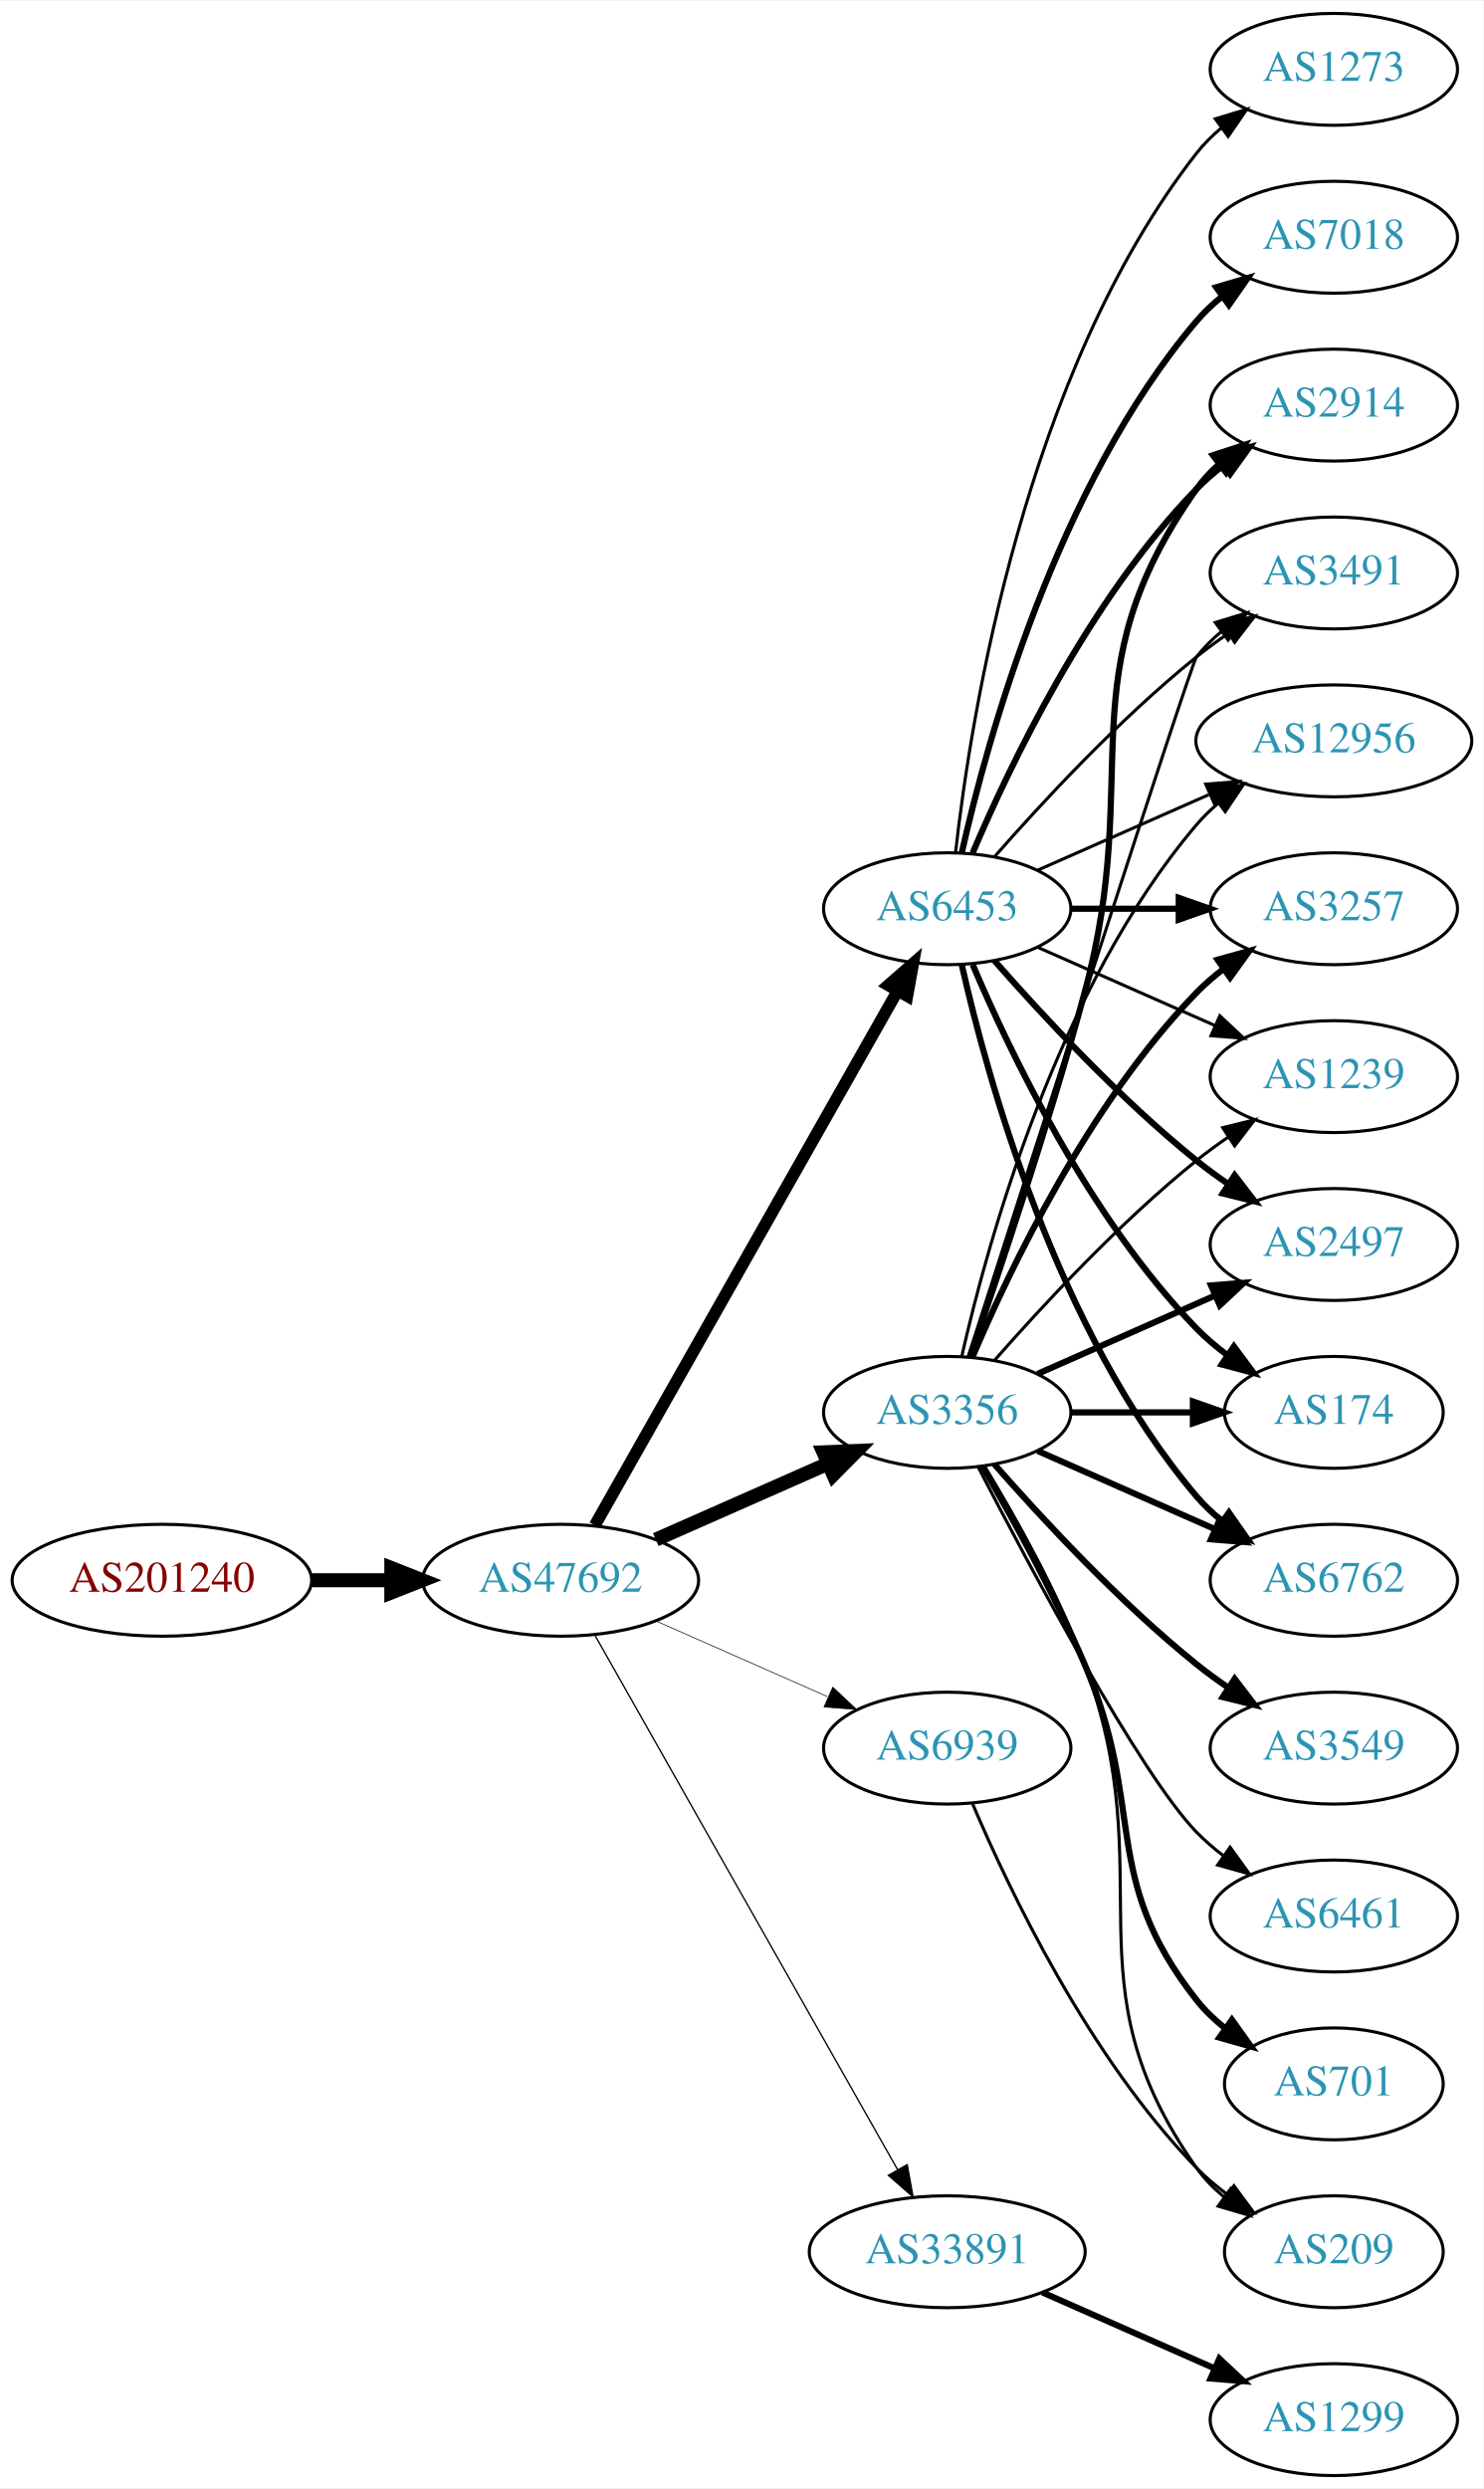
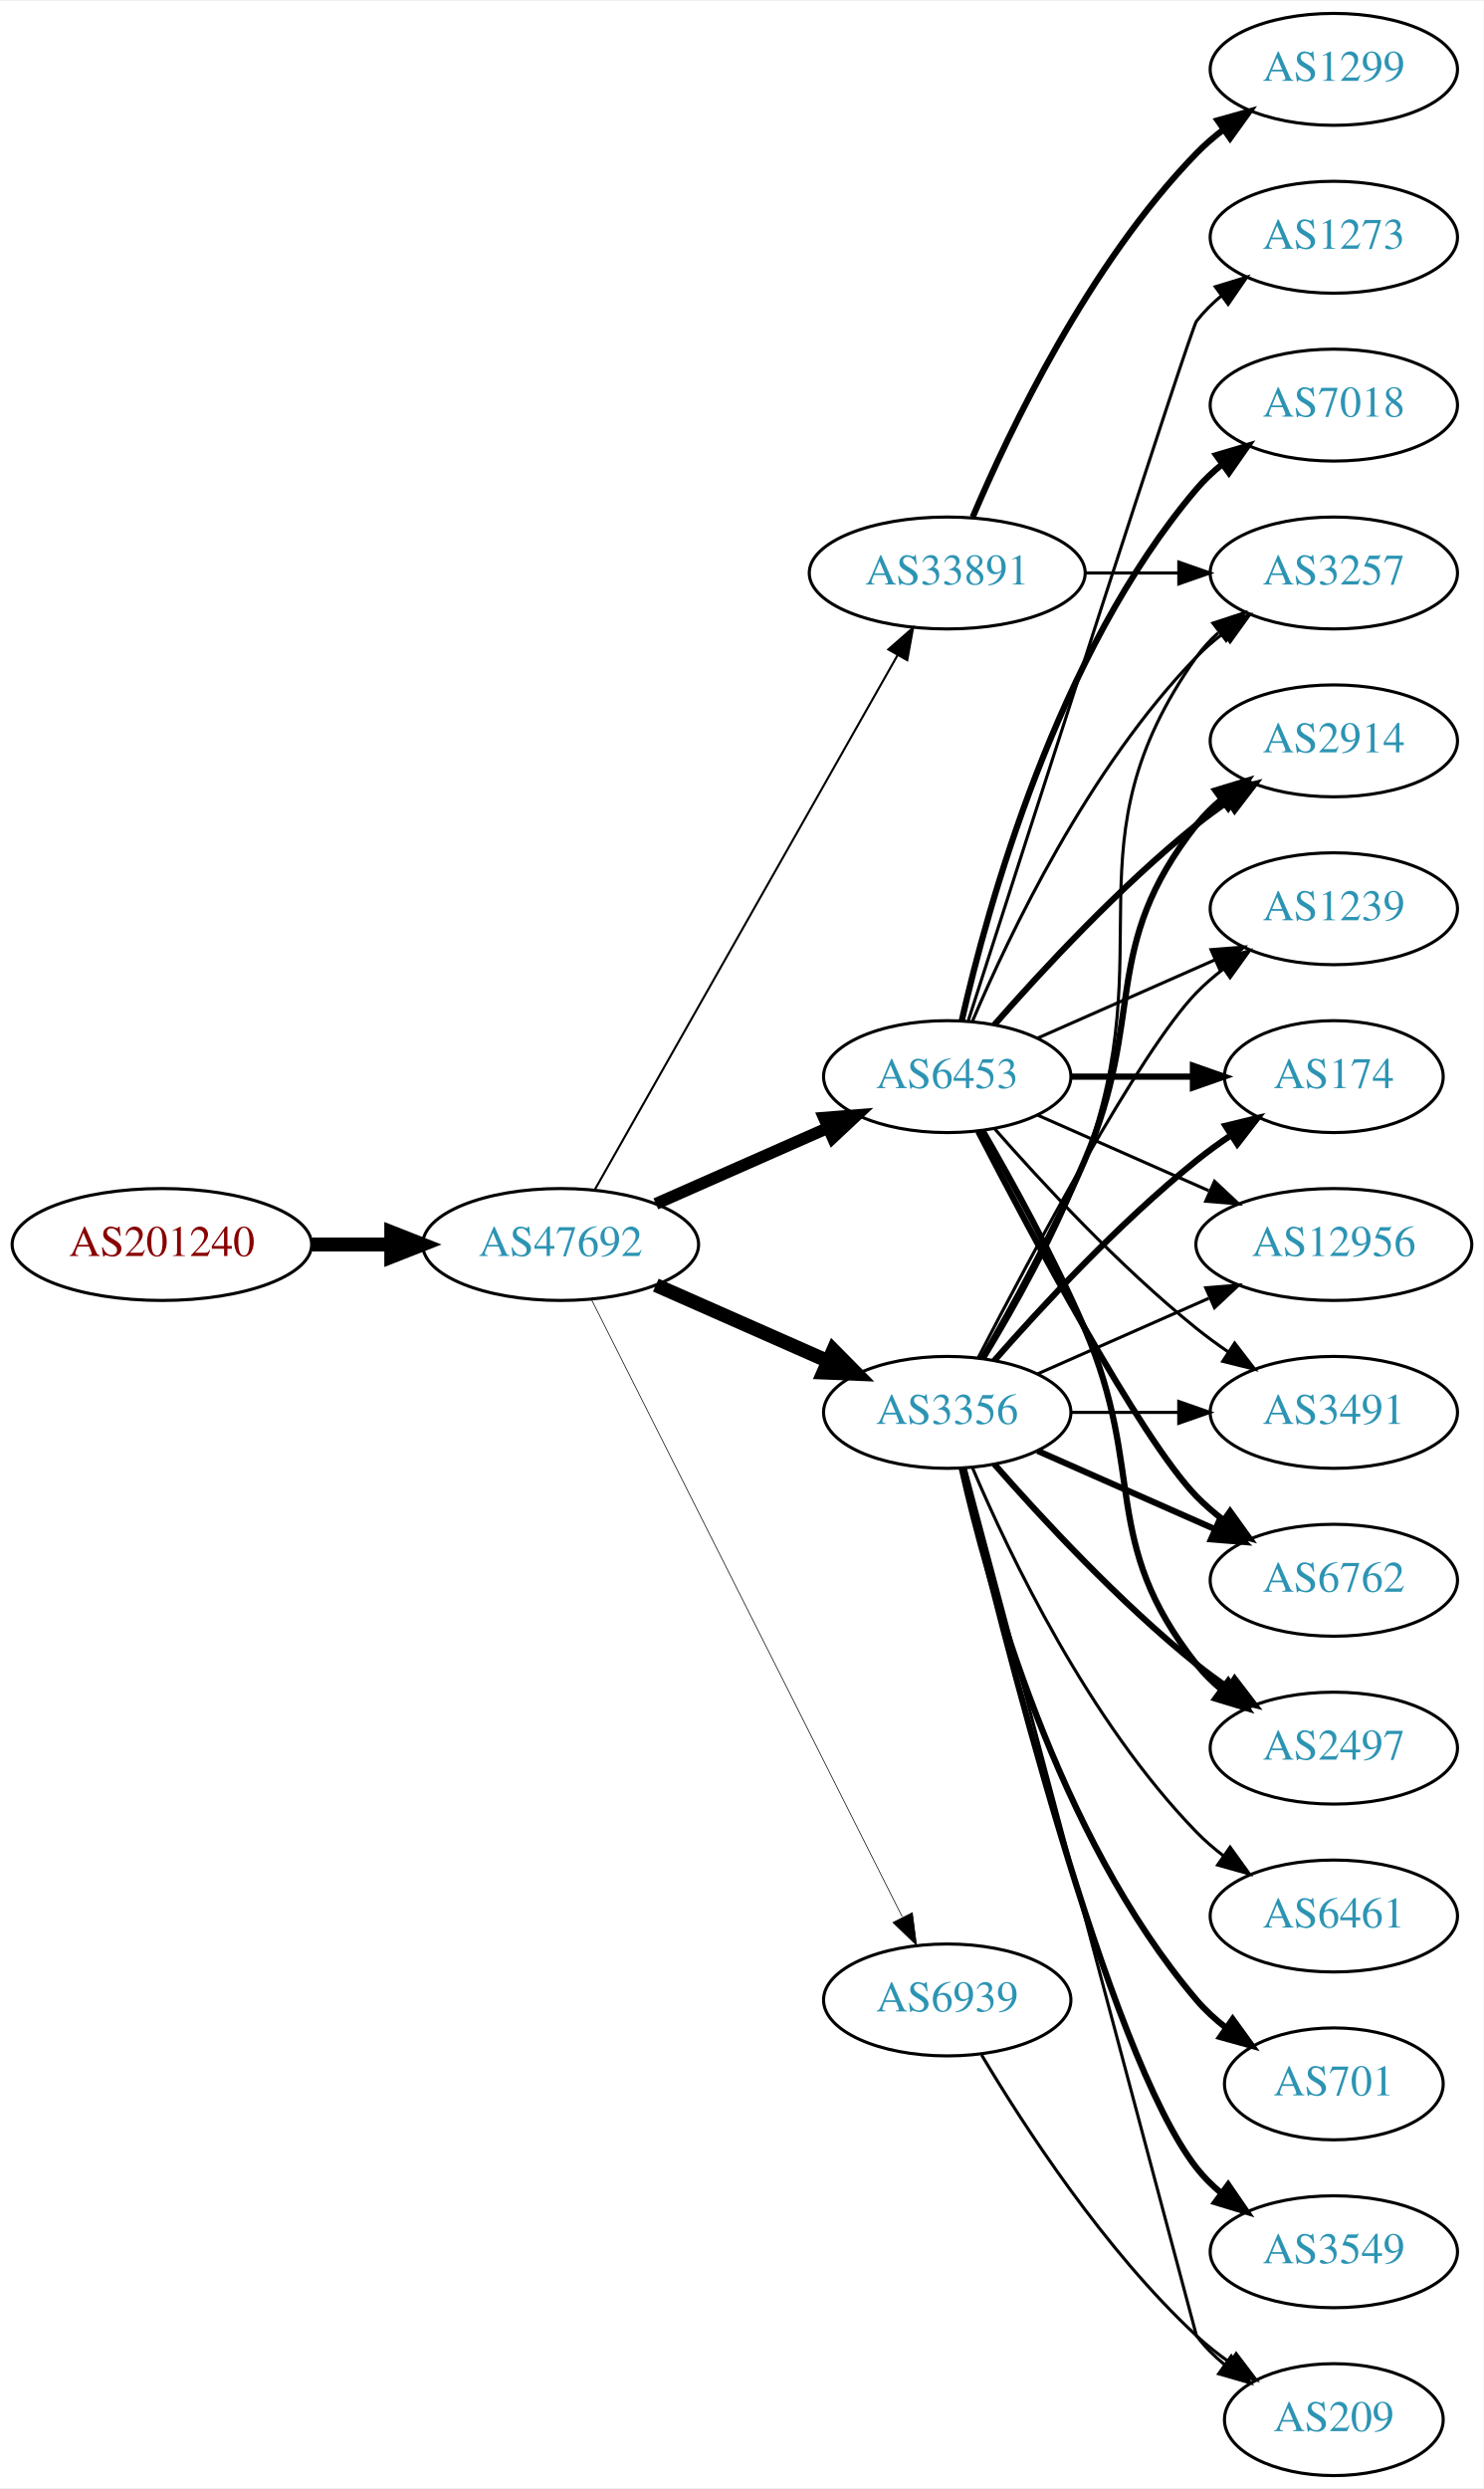
<svg xmlns="http://www.w3.org/2000/svg" xmlns:xlink="http://www.w3.org/1999/xlink" width="477pt" height="800pt" viewBox="0.00 0.00 477.37 800.00">
  <g id="graph0" class="graph" transform="scale(1 1) rotate(0) translate(4 796)">
    <polygon fill="white" stroke="none" points="-4,4 -4,-796 473.368,-796 473.368,4 -4,4" />
    <g id="node1" class="node">
      <g id="a_node1">
        <a xlink:href="/asn/201240" xlink:title="AS201240 ~ OpenIoT [AT]">
-           <ellipse fill="#ffffff" stroke="black" cx="48.096" cy="-288" rx="48.192" ry="18" />
-           <text text-anchor="middle" x="48.096" y="-284.3" font-family="Times,serif" font-size="14.00" fill="#880000">AS201240</text>
+           <ellipse fill="#ffffff" stroke="black" cx="48.096" cy="-396" rx="48.192" ry="18" />
+           <text text-anchor="middle" x="48.096" y="-392.3" font-family="Times,serif" font-size="14.00" fill="#880000">AS201240</text>
        </a>
      </g>
    </g>
    <g id="node2" class="node">
      <g id="a_node2">
        <a xlink:href="/asn/47692" xlink:title="AS47692 ~ Nessus GmbH [AT]">
-           <ellipse fill="#ffffff" stroke="black" cx="176.388" cy="-288" rx="44.393" ry="18" />
-           <text text-anchor="middle" x="176.388" y="-284.3" font-family="Times,serif" font-size="14.00" fill="#2c94b3">AS47692</text>
+           <ellipse fill="#ffffff" stroke="black" cx="176.388" cy="-396" rx="44.393" ry="18" />
+           <text text-anchor="middle" x="176.388" y="-392.3" font-family="Times,serif" font-size="14.00" fill="#2c94b3">AS47692</text>
        </a>
      </g>
    </g>
    <g id="edge1" class="edge">
-       <path fill="none" stroke="black" stroke-width="4.5" d="M96.481,-288C104.742,-288 113.386,-288 121.799,-288" />
-       <polygon fill="black" stroke="black" stroke-width="4.5" points="121.904,-291.938 131.904,-288 121.904,-284.063 121.904,-291.938" />
+       <path fill="none" stroke="black" stroke-width="4.5" d="M96.481,-396C104.742,-396 113.386,-396 121.799,-396" />
+       <polygon fill="black" stroke="black" stroke-width="4.5" points="121.904,-399.938 131.904,-396 121.904,-392.063 121.904,-399.938" />
    </g>
    <g id="node3" class="node">
      <g id="a_node3">
-         <a xlink:href="/asn/3356" xlink:title="AS3356 ~ LEVEL3 [US]">
+         <a xlink:href="/asn/3356" xlink:title="AS3356 ~ Level 3 Parent, LLC [US]">
          <ellipse fill="#ffffff" stroke="black" cx="300.78" cy="-342" rx="39.794" ry="18" />
          <text text-anchor="middle" x="300.78" y="-338.3" font-family="Times,serif" font-size="14.00" fill="#2c94b3">AS3356</text>
        </a>
      </g>
    </g>
    <g id="edge2" class="edge">
-       <path fill="none" stroke="black" stroke-width="4.5" d="M207.015,-301.072C223.61,-308.393 244.469,-317.597 262.203,-325.421" />
-       <polygon fill="black" stroke="black" stroke-width="4.5" points="260.948,-329.171 271.686,-329.605 264.126,-321.966 260.948,-329.171" />
+       <path fill="none" stroke="black" stroke-width="4.5" d="M207.015,-382.928C223.61,-375.607 244.469,-366.403 262.203,-358.579" />
+       <polygon fill="black" stroke="black" stroke-width="4.5" points="264.126,-362.034 271.686,-354.395 260.948,-354.829 264.126,-362.034" />
    </g>
    <g id="node4" class="node">
      <g id="a_node4">
-         <a xlink:href="/asn/33891" xlink:title="AS33891 ~ CORE-BACKBONE GMBH GLOBAL NETWORK [DE]">
-           <ellipse fill="#ffffff" stroke="black" cx="300.78" cy="-72" rx="44.393" ry="18" />
-           <text text-anchor="middle" x="300.78" y="-68.3" font-family="Times,serif" font-size="14.00" fill="#2c94b3">AS33891</text>
+         <a xlink:href="/asn/6453" xlink:title="AS6453 ~ TATA COMMUNICATIONS (AMERICA) INC [US]">
+           <ellipse fill="#ffffff" stroke="black" cx="300.78" cy="-450" rx="39.794" ry="18" />
+           <text text-anchor="middle" x="300.78" y="-446.3" font-family="Times,serif" font-size="14.00" fill="#2c94b3">AS6453</text>
        </a>
      </g>
    </g>
    <g id="edge3" class="edge">
-       <path fill="none" stroke="black" stroke-width="0.429" d="M187.403,-270.324C208.883,-232.416 259.477,-143.127 284.797,-98.442" />
-       <polygon fill="black" stroke="black" stroke-width="0.429" points="287.912,-100.043 289.797,-89.618 281.822,-96.592 287.912,-100.043" />
+       <path fill="none" stroke="black" stroke-width="3.825" d="M207.015,-409.072C223.61,-416.393 244.469,-425.597 262.203,-433.421" />
+       <polygon fill="black" stroke="black" stroke-width="3.825" points="261.124,-436.77 271.686,-437.605 263.95,-430.366 261.124,-436.77" />
    </g>
    <g id="node5" class="node">
      <g id="a_node5">
-         <a xlink:href="/asn/6453" xlink:title="AS6453 ~ TATA COMMUNICATIONS (AMERICA) INC [US]">
-           <ellipse fill="#ffffff" stroke="black" cx="300.78" cy="-504" rx="39.794" ry="18" />
-           <text text-anchor="middle" x="300.78" y="-500.3" font-family="Times,serif" font-size="14.00" fill="#2c94b3">AS6453</text>
+         <a xlink:href="/asn/33891" xlink:title="AS33891 ~ CORE-BACKBONE GMBH GLOBAL NETWORK [DE]">
+           <ellipse fill="#ffffff" stroke="black" cx="300.78" cy="-612" rx="44.393" ry="18" />
+           <text text-anchor="middle" x="300.78" y="-608.3" font-family="Times,serif" font-size="14.00" fill="#2c94b3">AS33891</text>
        </a>
      </g>
    </g>
    <g id="edge4" class="edge">
-       <path fill="none" stroke="black" stroke-width="3.857" d="M187.403,-305.676C208.883,-343.584 259.477,-432.873 284.797,-477.559" />
-       <polygon fill="black" stroke="black" stroke-width="3.857" points="281.822,-479.408 289.797,-486.383 287.912,-475.957 281.822,-479.408" />
+       <path fill="none" stroke="black" stroke-width="0.675" d="M187.403,-413.676C208.883,-451.584 259.477,-540.873 284.797,-585.559" />
+       <polygon fill="black" stroke="black" stroke-width="0.675" points="281.822,-587.408 289.797,-594.383 287.912,-583.957 281.822,-587.408" />
    </g>
    <g id="node6" class="node">
      <g id="a_node6">
        <a xlink:href="/asn/6939" xlink:title="AS6939 ~ Hurricane Electric LLC [US]">
-           <ellipse fill="#ffffff" stroke="black" cx="300.78" cy="-234" rx="39.794" ry="18" />
-           <text text-anchor="middle" x="300.78" y="-230.3" font-family="Times,serif" font-size="14.00" fill="#2c94b3">AS6939</text>
+           <ellipse fill="#ffffff" stroke="black" cx="300.78" cy="-153" rx="39.794" ry="18" />
+           <text text-anchor="middle" x="300.78" y="-149.3" font-family="Times,serif" font-size="14.00" fill="#2c94b3">AS6939</text>
        </a>
      </g>
    </g>
    <g id="edge5" class="edge">
-       <path fill="none" stroke="black" stroke-width="0.214" d="M207.015,-274.928C223.61,-267.607 244.469,-258.403 262.203,-250.579" />
-       <polygon fill="black" stroke="black" stroke-width="0.214" points="263.95,-253.634 271.686,-246.395 261.124,-247.23 263.95,-253.634" />
+       <path fill="none" stroke="black" stroke-width="0.225" d="M186.387,-378.132C207.659,-335.899 261.134,-229.728 286.295,-179.773" />
+       <polygon fill="black" stroke="black" stroke-width="0.225" points="289.559,-181.072 290.932,-170.567 283.307,-177.924 289.559,-181.072" />
    </g>
    <g id="node7" class="node">
      <g id="a_node7">
-         <a xlink:href="/asn/3549" xlink:title="AS3549 ~ Level 3 Parent, LLC [US]">
+         <a xlink:href="/asn/6762" xlink:title="AS6762 ~ TELECOM ITALIA SPARKLE S.p.A. [IT]">
+           <ellipse fill="#ffffff" stroke="black" cx="425.172" cy="-288" rx="39.794" ry="18" />
+           <text text-anchor="middle" x="425.172" y="-284.3" font-family="Times,serif" font-size="14.00" fill="#2c94b3">AS6762</text>
+         </a>
+       </g>
+     </g>
+     <g id="edge6" class="edge">
+       <path fill="none" stroke="black" stroke-width="2" d="M329.859,-329.611C346.807,-322.134 368.604,-312.517 386.974,-304.412" />
+       <polygon fill="black" stroke="black" stroke-width="2" points="388.487,-307.57 396.223,-300.331 385.661,-301.166 388.487,-307.57" />
+     </g>
+     <g id="node8" class="node">
+       <g id="a_node8">
+         <a xlink:href="/asn/2497" xlink:title="AS2497 ~ Internet Initiative Japan Inc. [JP]">
          <ellipse fill="#ffffff" stroke="black" cx="425.172" cy="-234" rx="39.794" ry="18" />
-           <text text-anchor="middle" x="425.172" y="-230.3" font-family="Times,serif" font-size="14.00" fill="#2c94b3">AS3549</text>
-         </a>
-       </g>
-     </g>
-     <g id="edge6" class="edge">
+           <text text-anchor="middle" x="425.172" y="-230.3" font-family="Times,serif" font-size="14.00" fill="#2c94b3">AS2497</text>
+         </a>
+       </g>
+     </g>
+     <g id="edge7" class="edge">
      <path fill="none" stroke="black" stroke-width="2" d="M315.932,-325.337C331.034,-308.106 356.155,-280.976 380.976,-261 384.231,-258.38 387.756,-255.808 391.341,-253.354" />
      <polygon fill="black" stroke="black" stroke-width="2" points="393.26,-256.281 399.714,-247.879 389.429,-250.423 393.26,-256.281" />
    </g>
-     <g id="node8" class="node">
-       <g id="a_node8">
-         <a xlink:href="/asn/3257" xlink:title="AS3257 ~ GTT [DE]">
-           <ellipse fill="#ffffff" stroke="black" cx="425.172" cy="-504" rx="39.794" ry="18" />
-           <text text-anchor="middle" x="425.172" y="-500.3" font-family="Times,serif" font-size="14.00" fill="#2c94b3">AS3257</text>
-         </a>
-       </g>
-     </g>
-     <g id="edge7" class="edge">
-       <path fill="none" stroke="black" stroke-width="2" d="M308.97,-359.975C320.737,-387.682 346.312,-441.348 380.976,-477 383.596,-479.695 386.537,-482.239 389.619,-484.608" />
-       <polygon fill="black" stroke="black" stroke-width="2" points="387.786,-487.597 397.988,-490.455 391.795,-481.859 387.786,-487.597" />
-     </g>
    <g id="node9" class="node">
      <g id="a_node9">
-         <a xlink:href="/asn/1239" xlink:title="AS1239 ~ Sprint [US]">
-           <ellipse fill="#ffffff" stroke="black" cx="425.172" cy="-450" rx="39.794" ry="18" />
-           <text text-anchor="middle" x="425.172" y="-446.3" font-family="Times,serif" font-size="14.00" fill="#2c94b3">AS1239</text>
+         <a xlink:href="/asn/2914" xlink:title="AS2914 ~ NTT America, Inc. [US]">
+           <ellipse fill="#ffffff" stroke="black" cx="425.172" cy="-558" rx="39.794" ry="18" />
+           <text text-anchor="middle" x="425.172" y="-554.3" font-family="Times,serif" font-size="14.00" fill="#2c94b3">AS2914</text>
        </a>
      </g>
    </g>
    <g id="edge8" class="edge">
-       <path fill="none" stroke="black" d="M315.932,-358.663C331.034,-375.894 356.155,-403.024 380.976,-423 384.231,-425.62 387.756,-428.192 391.341,-430.646" />
-       <polygon fill="black" stroke="black" points="389.429,-433.577 399.714,-436.121 393.26,-427.719 389.429,-433.577" />
+       <path fill="none" stroke="black" stroke-width="2" d="M312.091,-359.277C321.445,-375.397 335.224,-400.304 344.976,-423 364.951,-469.487 349.677,-491.246 380.976,-531 383.301,-533.953 386.044,-536.67 389.004,-539.147" />
+       <polygon fill="black" stroke="black" stroke-width="2" points="387.063,-542.064 397.2,-545.145 391.196,-536.415 387.063,-542.064" />
    </g>
    <g id="node10" class="node">
      <g id="a_node10">
-         <a xlink:href="/asn/2497" xlink:title="AS2497 ~ Internet Initiative Japan Inc. [JP]">
-           <ellipse fill="#ffffff" stroke="black" cx="425.172" cy="-396" rx="39.794" ry="18" />
-           <text text-anchor="middle" x="425.172" y="-392.3" font-family="Times,serif" font-size="14.00" fill="#2c94b3">AS2497</text>
-         </a>
-       </g>
-     </g>
-     <g id="edge9" class="edge">
-       <path fill="none" stroke="black" stroke-width="2" d="M329.859,-354.389C346.807,-361.866 368.604,-371.483 386.974,-379.588" />
-       <polygon fill="black" stroke="black" stroke-width="2" points="385.661,-382.834 396.223,-383.669 388.487,-376.43 385.661,-382.834" />
-     </g>
-     <g id="node11" class="node">
-       <g id="a_node11">
-         <a xlink:href="/asn/174" xlink:title="AS174 ~ Cogent Communications [US]">
-           <ellipse fill="#ffffff" stroke="black" cx="425.172" cy="-342" rx="35.194" ry="18" />
-           <text text-anchor="middle" x="425.172" y="-338.3" font-family="Times,serif" font-size="14.00" fill="#2c94b3">AS174</text>
-         </a>
-       </g>
-     </g>
-     <g id="edge10" class="edge">
-       <path fill="none" stroke="black" stroke-width="2" d="M340.505,-342C352.994,-342 366.933,-342 379.797,-342" />
-       <polygon fill="black" stroke="black" stroke-width="2" points="379.835,-345.5 389.835,-342 379.835,-338.5 379.835,-345.5" />
-     </g>
-     <g id="node12" class="node">
-       <g id="a_node12">
        <a xlink:href="/asn/6461" xlink:title="AS6461 ~ Zayo Bandwidth [US]">
          <ellipse fill="#ffffff" stroke="black" cx="425.172" cy="-180" rx="39.794" ry="18" />
          <text text-anchor="middle" x="425.172" y="-176.3" font-family="Times,serif" font-size="14.00" fill="#2c94b3">AS6461</text>
        </a>
      </g>
    </g>
-     <g id="edge11" class="edge">
-       <path fill="none" stroke="black" d="M310.744,-324.413C327.336,-292.289 362.791,-225.703 380.976,-207 383.596,-204.305 386.537,-201.761 389.619,-199.392" />
+     <g id="edge9" class="edge">
+       <path fill="none" stroke="black" d="M308.97,-324.025C320.737,-296.318 346.312,-242.652 380.976,-207 383.596,-204.305 386.537,-201.761 389.619,-199.392" />
      <polygon fill="black" stroke="black" points="391.795,-202.141 397.988,-193.545 387.786,-196.403 391.795,-202.141" />
    </g>
-     <g id="node13" class="node">
-       <g id="a_node13">
-         <a xlink:href="/asn/6762" xlink:title="AS6762 ~ TELECOM ITALIA SPARKLE S.p.A. [IT]">
-           <ellipse fill="#ffffff" stroke="black" cx="425.172" cy="-288" rx="39.794" ry="18" />
-           <text text-anchor="middle" x="425.172" y="-284.3" font-family="Times,serif" font-size="14.00" fill="#2c94b3">AS6762</text>
-         </a>
-       </g>
-     </g>
-     <g id="edge12" class="edge">
-       <path fill="none" stroke="black" stroke-width="2" d="M329.859,-329.611C346.807,-322.134 368.604,-312.517 386.974,-304.412" />
-       <polygon fill="black" stroke="black" stroke-width="2" points="388.487,-307.57 396.223,-300.331 385.661,-301.166 388.487,-307.57" />
-     </g>
-     <g id="node14" class="node">
-       <g id="a_node14">
-         <a xlink:href="/asn/2914" xlink:title="AS2914 ~ NTT America, Inc. [US]">
-           <ellipse fill="#ffffff" stroke="black" cx="425.172" cy="-666" rx="39.794" ry="18" />
-           <text text-anchor="middle" x="425.172" y="-662.3" font-family="Times,serif" font-size="14.00" fill="#2c94b3">AS2914</text>
-         </a>
-       </g>
-     </g>
-     <g id="edge13" class="edge">
-       <path fill="none" stroke="black" stroke-width="2" d="M308.031,-359.753C316.938,-385.419 333.474,-434.48 344.976,-477 364.234,-548.198 338.397,-578.775 380.976,-639 382.967,-641.816 385.354,-644.401 387.97,-646.76" />
-       <polygon fill="black" stroke="black" stroke-width="2" points="386.269,-649.865 396.338,-653.162 390.522,-644.306 386.269,-649.865" />
-     </g>
-     <g id="node15" class="node">
-       <g id="a_node15">
+     <g id="node11" class="node">
+       <g id="a_node11">
+         <a xlink:href="/asn/1239" xlink:title="AS1239 ~ Sprint [US]">
+           <ellipse fill="#ffffff" stroke="black" cx="425.172" cy="-504" rx="39.794" ry="18" />
+           <text text-anchor="middle" x="425.172" y="-500.3" font-family="Times,serif" font-size="14.00" fill="#2c94b3">AS1239</text>
+         </a>
+       </g>
+     </g>
+     <g id="edge10" class="edge">
+       <path fill="none" stroke="black" d="M310.744,-359.587C327.336,-391.711 362.791,-458.297 380.976,-477 383.596,-479.695 386.537,-482.239 389.619,-484.608" />
+       <polygon fill="black" stroke="black" points="387.786,-487.597 397.988,-490.455 391.795,-481.859 387.786,-487.597" />
+     </g>
+     <g id="node12" class="node">
+       <g id="a_node12">
        <a xlink:href="/asn/701" xlink:title="AS701 ~ UUNET [US]">
          <ellipse fill="#ffffff" stroke="black" cx="425.172" cy="-126" rx="35.194" ry="18" />
          <text text-anchor="middle" x="425.172" y="-122.3" font-family="Times,serif" font-size="14.00" fill="#2c94b3">AS701</text>
        </a>
      </g>
    </g>
+     <g id="edge11" class="edge">
+       <path fill="none" stroke="black" stroke-width="2" d="M305.474,-323.925C313.613,-287.852 336.046,-205.86 380.976,-153 383.746,-149.74 387.012,-146.748 390.488,-144.039" />
+       <polygon fill="black" stroke="black" stroke-width="2" points="392.623,-146.818 398.841,-138.239 388.631,-141.068 392.623,-146.818" />
+     </g>
+     <g id="node13" class="node">
+       <g id="a_node13">
+         <a xlink:href="/asn/3549" xlink:title="AS3549 ~ Level 3 Parent, LLC [US]">
+           <ellipse fill="#ffffff" stroke="black" cx="425.172" cy="-72" rx="39.794" ry="18" />
+           <text text-anchor="middle" x="425.172" y="-68.3" font-family="Times,serif" font-size="14.00" fill="#2c94b3">AS3549</text>
+         </a>
+       </g>
+     </g>
+     <g id="edge12" class="edge">
+       <path fill="none" stroke="black" stroke-width="2" d="M305.92,-324.129C317.703,-274.377 352.415,-135.528 380.976,-99 383.291,-96.039 386.028,-93.317 388.983,-90.836" />
+       <polygon fill="black" stroke="black" stroke-width="2" points="391.176,-93.568 397.174,-84.835 387.039,-87.922 391.176,-93.568" />
+     </g>
+     <g id="node14" class="node">
+       <g id="a_node14">
+         <a xlink:href="/asn/174" xlink:title="AS174 ~ Cogent Communications [US]">
+           <ellipse fill="#ffffff" stroke="black" cx="425.172" cy="-450" rx="35.194" ry="18" />
+           <text text-anchor="middle" x="425.172" y="-446.3" font-family="Times,serif" font-size="14.00" fill="#2c94b3">AS174</text>
+         </a>
+       </g>
+     </g>
+     <g id="edge13" class="edge">
+       <path fill="none" stroke="black" stroke-width="2" d="M315.932,-358.663C331.034,-375.894 356.155,-403.024 380.976,-423 384.481,-425.821 388.299,-428.587 392.167,-431.208" />
+       <polygon fill="black" stroke="black" stroke-width="2" points="390.317,-434.18 400.613,-436.682 394.124,-428.306 390.317,-434.18" />
+     </g>
+     <g id="node15" class="node">
+       <g id="a_node15">
+         <a xlink:href="/asn/3257" xlink:title="AS3257 ~ GTT [DE]">
+           <ellipse fill="#ffffff" stroke="black" cx="425.172" cy="-612" rx="39.794" ry="18" />
+           <text text-anchor="middle" x="425.172" y="-608.3" font-family="Times,serif" font-size="14.00" fill="#2c94b3">AS3257</text>
+         </a>
+       </g>
+     </g>
    <g id="edge14" class="edge">
-       <path fill="none" stroke="black" stroke-width="2" d="M312.091,-324.723C321.445,-308.603 335.224,-283.696 344.976,-261 364.951,-214.513 349.677,-192.754 380.976,-153 383.622,-149.639 386.811,-146.583 390.242,-143.839" />
-       <polygon fill="black" stroke="black" stroke-width="2" points="392.381,-146.614 398.549,-138 388.355,-140.887 392.381,-146.614" />
+       <path fill="none" stroke="black" d="M312.832,-359.367C322.559,-375.345 336.461,-399.981 344.976,-423 370.564,-492.175 338.397,-524.775 380.976,-585 382.967,-587.816 385.354,-590.401 387.97,-592.76" />
+       <polygon fill="black" stroke="black" points="386.269,-595.865 396.338,-599.162 390.522,-590.306 386.269,-595.865" />
    </g>
    <g id="node16" class="node">
      <g id="a_node16">
-         <a xlink:href="/asn/3491" xlink:title="AS3491 ~ PCCW Global, Inc. [US]">
-           <ellipse fill="#ffffff" stroke="black" cx="425.172" cy="-612" rx="39.794" ry="18" />
-           <text text-anchor="middle" x="425.172" y="-608.3" font-family="Times,serif" font-size="14.00" fill="#2c94b3">AS3491</text>
+         <a xlink:href="/asn/12956" xlink:title="AS12956 ~ TELXIUS [ES]">
+           <ellipse fill="#ffffff" stroke="black" cx="425.172" cy="-396" rx="44.393" ry="18" />
+           <text text-anchor="middle" x="425.172" y="-392.3" font-family="Times,serif" font-size="14.00" fill="#2c94b3">AS12956</text>
        </a>
      </g>
    </g>
    <g id="edge15" class="edge">
-       <path fill="none" stroke="black" d="M307.578,-360.068C325.539,-415.995 379.157,-582.673 380.976,-585 383.291,-587.961 386.028,-590.683 388.983,-593.164" />
-       <polygon fill="black" stroke="black" points="387.039,-596.078 397.174,-599.165 391.176,-590.432 387.039,-596.078" />
+       <path fill="none" stroke="black" d="M329.859,-354.389C346.175,-361.587 366.986,-370.769 384.905,-378.675" />
+       <polygon fill="black" stroke="black" points="383.954,-382.081 394.516,-382.916 386.78,-375.677 383.954,-382.081" />
    </g>
    <g id="node17" class="node">
      <g id="a_node17">
-         <a xlink:href="/asn/12956" xlink:title="AS12956 ~ TELXIUS [ES]">
-           <ellipse fill="#ffffff" stroke="black" cx="425.172" cy="-558" rx="44.393" ry="18" />
-           <text text-anchor="middle" x="425.172" y="-554.3" font-family="Times,serif" font-size="14.00" fill="#2c94b3">AS12956</text>
+         <a xlink:href="/asn/3491" xlink:title="AS3491 ~ PCCW Global, Inc. [US]">
+           <ellipse fill="#ffffff" stroke="black" cx="425.172" cy="-342" rx="39.794" ry="18" />
+           <text text-anchor="middle" x="425.172" y="-338.3" font-family="Times,serif" font-size="14.00" fill="#2c94b3">AS3491</text>
        </a>
      </g>
    </g>
    <g id="edge16" class="edge">
-       <path fill="none" stroke="black" d="M305.474,-360.075C313.613,-396.148 336.046,-478.14 380.976,-531 383.095,-533.493 385.504,-535.83 388.075,-538.003" />
-       <polygon fill="black" stroke="black" points="386.036,-540.849 396.144,-544.025 390.223,-535.239 386.036,-540.849" />
+       <path fill="none" stroke="black" d="M340.505,-342C351.444,-342 363.494,-342 374.961,-342" />
+       <polygon fill="black" stroke="black" points="375.278,-345.5 385.278,-342 375.278,-338.5 375.278,-345.5" />
    </g>
    <g id="node18" class="node">
      <g id="a_node18">
        <a xlink:href="/asn/209" xlink:title="AS209 ~ CenturyLink Communications, LLC [US]">
-           <ellipse fill="#ffffff" stroke="black" cx="425.172" cy="-72" rx="35.194" ry="18" />
-           <text text-anchor="middle" x="425.172" y="-68.3" font-family="Times,serif" font-size="14.00" fill="#2c94b3">AS209</text>
+           <ellipse fill="#ffffff" stroke="black" cx="425.172" cy="-18" rx="35.194" ry="18" />
+           <text text-anchor="middle" x="425.172" y="-14.3" font-family="Times,serif" font-size="14.00" fill="#2c94b3">AS209</text>
        </a>
      </g>
    </g>
    <g id="edge17" class="edge">
-       <path fill="none" stroke="black" d="M312.832,-324.633C322.559,-308.655 336.461,-284.019 344.976,-261 370.564,-191.825 338.397,-159.225 380.976,-99 383.446,-95.507 386.524,-92.37 389.894,-89.579" />
-       <polygon fill="black" stroke="black" points="392.033,-92.352 398.134,-83.69 387.963,-86.657 392.033,-92.352" />
+       <path fill="none" stroke="black" d="M306.615,-323.868C323.809,-259.385 380.976,-45 380.976,-45 383.518,-41.559 386.642,-38.455 390.037,-35.682" />
+       <polygon fill="black" stroke="black" points="392.176,-38.456 398.305,-29.814 388.124,-32.748 392.176,-38.456" />
+     </g>
+     <g id="edge23" class="edge">
+       <path fill="none" stroke="black" stroke-width="2" d="M310.744,-432.413C327.336,-400.289 362.791,-333.703 380.976,-315 383.596,-312.305 386.537,-309.761 389.619,-307.392" />
+       <polygon fill="black" stroke="black" stroke-width="2" points="391.795,-310.141 397.988,-301.545 387.786,-304.403 391.795,-310.141" />
+     </g>
+     <g id="edge21" class="edge">
+       <path fill="none" stroke="black" stroke-width="2" d="M312.091,-432.723C321.445,-416.603 335.224,-391.696 344.976,-369 364.951,-322.513 349.677,-300.754 380.976,-261 383.301,-258.047 386.044,-255.33 389.004,-252.853" />
+       <polygon fill="black" stroke="black" stroke-width="2" points="391.196,-255.585 397.2,-246.855 387.063,-249.936 391.196,-255.585" />
+     </g>
+     <g id="edge18" class="edge">
+       <path fill="none" stroke="black" stroke-width="2" d="M315.932,-466.663C331.034,-483.894 356.155,-511.024 380.976,-531 384.231,-533.62 387.756,-536.192 391.341,-538.646" />
+       <polygon fill="black" stroke="black" stroke-width="2" points="389.429,-541.577 399.714,-544.121 393.26,-535.719 389.429,-541.577" />
+     </g>
+     <g id="edge20" class="edge">
+       <path fill="none" stroke="black" d="M329.859,-462.389C346.807,-469.866 368.604,-479.483 386.974,-487.588" />
+       <polygon fill="black" stroke="black" points="385.661,-490.834 396.223,-491.669 388.487,-484.43 385.661,-490.834" />
+     </g>
+     <g id="edge19" class="edge">
+       <path fill="none" stroke="black" stroke-width="2" d="M340.505,-450C352.994,-450 366.933,-450 379.797,-450" />
+       <polygon fill="black" stroke="black" stroke-width="2" points="379.835,-453.5 389.835,-450 379.835,-446.5 379.835,-453.5" />
+     </g>
+     <g id="edge25" class="edge">
+       <path fill="none" stroke="black" d="M308.97,-467.975C320.737,-495.682 346.312,-549.348 380.976,-585 383.596,-587.695 386.537,-590.239 389.619,-592.608" />
+       <polygon fill="black" stroke="black" points="387.786,-595.597 397.988,-598.455 391.795,-589.859 387.786,-595.597" />
+     </g>
+     <g id="edge26" class="edge">
+       <path fill="none" stroke="black" d="M329.859,-437.611C346.175,-430.413 366.986,-421.231 384.905,-413.325" />
+       <polygon fill="black" stroke="black" points="386.78,-416.323 394.516,-409.084 383.954,-409.919 386.78,-416.323" />
+     </g>
+     <g id="edge24" class="edge">
+       <path fill="none" stroke="black" d="M315.932,-433.337C331.034,-416.106 356.155,-388.976 380.976,-369 384.231,-366.38 387.756,-363.808 391.341,-361.354" />
+       <polygon fill="black" stroke="black" points="393.26,-364.281 399.714,-355.879 389.429,-358.423 393.26,-364.281" />
    </g>
    <g id="node19" class="node">
      <g id="a_node19">
-         <a xlink:href="/asn/1299" xlink:title="AS1299 ~ Telia Carrier [EU]">
-           <ellipse fill="#ffffff" stroke="black" cx="425.172" cy="-18" rx="39.794" ry="18" />
-           <text text-anchor="middle" x="425.172" y="-14.3" font-family="Times,serif" font-size="14.00" fill="#2c94b3">AS1299</text>
-         </a>
-       </g>
-     </g>
-     <g id="edge18" class="edge">
-       <path fill="none" stroke="black" stroke-width="2" d="M331.407,-58.928C348.002,-51.606 368.861,-42.403 386.595,-34.579" />
-       <polygon fill="black" stroke="black" stroke-width="2" points="388.342,-37.634 396.078,-30.395 385.516,-31.23 388.342,-37.634" />
-     </g>
-     <g id="edge21" class="edge">
-       <path fill="none" stroke="black" stroke-width="2" d="M340.505,-504C351.444,-504 363.494,-504 374.961,-504" />
-       <polygon fill="black" stroke="black" stroke-width="2" points="375.278,-507.5 385.278,-504 375.278,-500.5 375.278,-507.5" />
-     </g>
-     <g id="edge25" class="edge">
-       <path fill="none" stroke="black" d="M329.859,-491.611C346.807,-484.134 368.604,-474.517 386.974,-466.412" />
-       <polygon fill="black" stroke="black" points="388.487,-469.57 396.223,-462.331 385.661,-463.166 388.487,-469.57" />
-     </g>
-     <g id="edge20" class="edge">
-       <path fill="none" stroke="black" stroke-width="2" d="M315.932,-487.337C331.034,-470.106 356.155,-442.976 380.976,-423 384.231,-420.38 387.756,-417.808 391.341,-415.354" />
-       <polygon fill="black" stroke="black" stroke-width="2" points="393.26,-418.281 399.714,-409.879 389.429,-412.423 393.26,-418.281" />
+         <a xlink:href="/asn/7018" xlink:title="AS7018 ~ AT&amp;T Services, Inc. [US]">
+           <ellipse fill="#ffffff" stroke="black" cx="425.172" cy="-666" rx="39.794" ry="18" />
+           <text text-anchor="middle" x="425.172" y="-662.3" font-family="Times,serif" font-size="14.00" fill="#2c94b3">AS7018</text>
+         </a>
+       </g>
    </g>
    <g id="edge22" class="edge">
-       <path fill="none" stroke="black" stroke-width="2" d="M308.97,-486.025C320.737,-458.318 346.312,-404.652 380.976,-369 383.958,-365.933 387.356,-363.06 390.905,-360.419" />
-       <polygon fill="black" stroke="black" stroke-width="2" points="393.032,-363.205 399.339,-354.692 389.1,-357.414 393.032,-363.205" />
-     </g>
-     <g id="edge26" class="edge">
-       <path fill="none" stroke="black" stroke-width="2" d="M305.474,-485.925C313.613,-449.852 336.046,-367.86 380.976,-315 383.41,-312.136 386.227,-309.479 389.231,-307.039" />
-       <polygon fill="black" stroke="black" stroke-width="2" points="391.42,-309.776 397.492,-301.094 387.331,-304.095 391.42,-309.776" />
-     </g>
-     <g id="edge23" class="edge">
-       <path fill="none" stroke="black" stroke-width="2" d="M308.97,-521.975C320.737,-549.682 346.312,-603.348 380.976,-639 383.596,-641.695 386.537,-644.239 389.619,-646.608" />
-       <polygon fill="black" stroke="black" stroke-width="2" points="387.786,-649.597 397.988,-652.455 391.795,-643.859 387.786,-649.597" />
-     </g>
-     <g id="edge24" class="edge">
-       <path fill="none" stroke="black" d="M315.932,-520.663C331.034,-537.894 356.155,-565.024 380.976,-585 384.231,-587.62 387.756,-590.192 391.341,-592.646" />
-       <polygon fill="black" stroke="black" points="389.429,-595.577 399.714,-598.121 393.26,-589.719 389.429,-595.577" />
-     </g>
-     <g id="edge27" class="edge">
-       <path fill="none" stroke="black" d="M329.859,-516.389C346.175,-523.587 366.986,-532.769 384.905,-540.675" />
-       <polygon fill="black" stroke="black" points="383.954,-544.081 394.516,-544.916 386.78,-537.677 383.954,-544.081" />
+       <path fill="none" stroke="black" stroke-width="2" d="M305.474,-468.075C313.613,-504.148 336.046,-586.14 380.976,-639 383.41,-641.864 386.227,-644.521 389.231,-646.961" />
+       <polygon fill="black" stroke="black" stroke-width="2" points="387.331,-649.905 397.492,-652.906 391.42,-644.224 387.331,-649.905" />
    </g>
    <g id="node20" class="node">
      <g id="a_node20">
-         <a xlink:href="/asn/7018" xlink:title="AS7018 ~ AT&amp;T Services, Inc. [US]">
+         <a xlink:href="/asn/1273" xlink:title="AS1273 ~ Vodafone Group PLC [EU]">
          <ellipse fill="#ffffff" stroke="black" cx="425.172" cy="-720" rx="39.794" ry="18" />
-           <text text-anchor="middle" x="425.172" y="-716.3" font-family="Times,serif" font-size="14.00" fill="#2c94b3">AS7018</text>
-         </a>
-       </g>
-     </g>
-     <g id="edge19" class="edge">
-       <path fill="none" stroke="black" stroke-width="2" d="M305.474,-522.075C313.613,-558.148 336.046,-640.14 380.976,-693 383.41,-695.864 386.227,-698.521 389.231,-700.961" />
-       <polygon fill="black" stroke="black" stroke-width="2" points="387.331,-703.905 397.492,-706.906 391.42,-698.224 387.331,-703.905" />
+           <text text-anchor="middle" x="425.172" y="-716.3" font-family="Times,serif" font-size="14.00" fill="#2c94b3">AS1273</text>
+         </a>
+       </g>
+     </g>
+     <g id="edge27" class="edge">
+       <path fill="none" stroke="black" d="M307.578,-468.068C325.539,-523.995 379.157,-690.673 380.976,-693 383.291,-695.961 386.028,-698.683 388.983,-701.164" />
+       <polygon fill="black" stroke="black" points="387.039,-704.078 397.174,-707.165 391.176,-698.432 387.039,-704.078" />
+     </g>
+     <g id="edge29" class="edge">
+       <path fill="none" stroke="black" d="M345.275,-612C354.964,-612 365.301,-612 375.194,-612" />
+       <polygon fill="black" stroke="black" points="375.296,-615.5 385.296,-612 375.296,-608.5 375.296,-615.5" />
    </g>
    <g id="node21" class="node">
      <g id="a_node21">
-         <a xlink:href="/asn/1273" xlink:title="AS1273 ~ Vodafone Group PLC [EU]">
+         <a xlink:href="/asn/1299" xlink:title="AS1299 ~ Telia Carrier [EU]">
          <ellipse fill="#ffffff" stroke="black" cx="425.172" cy="-774" rx="39.794" ry="18" />
-           <text text-anchor="middle" x="425.172" y="-770.3" font-family="Times,serif" font-size="14.00" fill="#2c94b3">AS1273</text>
+           <text text-anchor="middle" x="425.172" y="-770.3" font-family="Times,serif" font-size="14.00" fill="#2c94b3">AS1299</text>
        </a>
      </g>
    </g>
    <g id="edge28" class="edge">
-       <path fill="none" stroke="black" d="M303.459,-522.129C308.29,-565.368 325.63,-676.216 380.976,-747 383.291,-749.961 386.028,-752.683 388.983,-755.164" />
-       <polygon fill="black" stroke="black" points="387.039,-758.078 397.174,-761.165 391.176,-752.432 387.039,-758.078" />
-     </g>
-     <g id="edge29" class="edge">
-       <path fill="none" stroke="black" d="M308.97,-216.025C320.737,-188.318 346.312,-134.652 380.976,-99 383.958,-95.933 387.356,-93.061 390.905,-90.419" />
-       <polygon fill="black" stroke="black" points="393.032,-93.205 399.339,-84.692 389.1,-87.414 393.032,-93.205" />
+       <path fill="none" stroke="black" stroke-width="2" d="M308.97,-629.975C320.737,-657.682 346.312,-711.348 380.976,-747 383.596,-749.695 386.537,-752.239 389.619,-754.608" />
+       <polygon fill="black" stroke="black" stroke-width="2" points="387.786,-757.597 397.988,-760.455 391.795,-751.859 387.786,-757.597" />
+     </g>
+     <g id="edge30" class="edge">
+       <path fill="none" stroke="black" d="M311.826,-135.329C325.397,-112.528 351.329,-72.528 380.976,-45 384.273,-41.938 387.965,-39.028 391.766,-36.328" />
+       <polygon fill="black" stroke="black" points="393.741,-39.218 400.148,-30.78 389.877,-33.381 393.741,-39.218" />
    </g>
  </g>
</svg>
